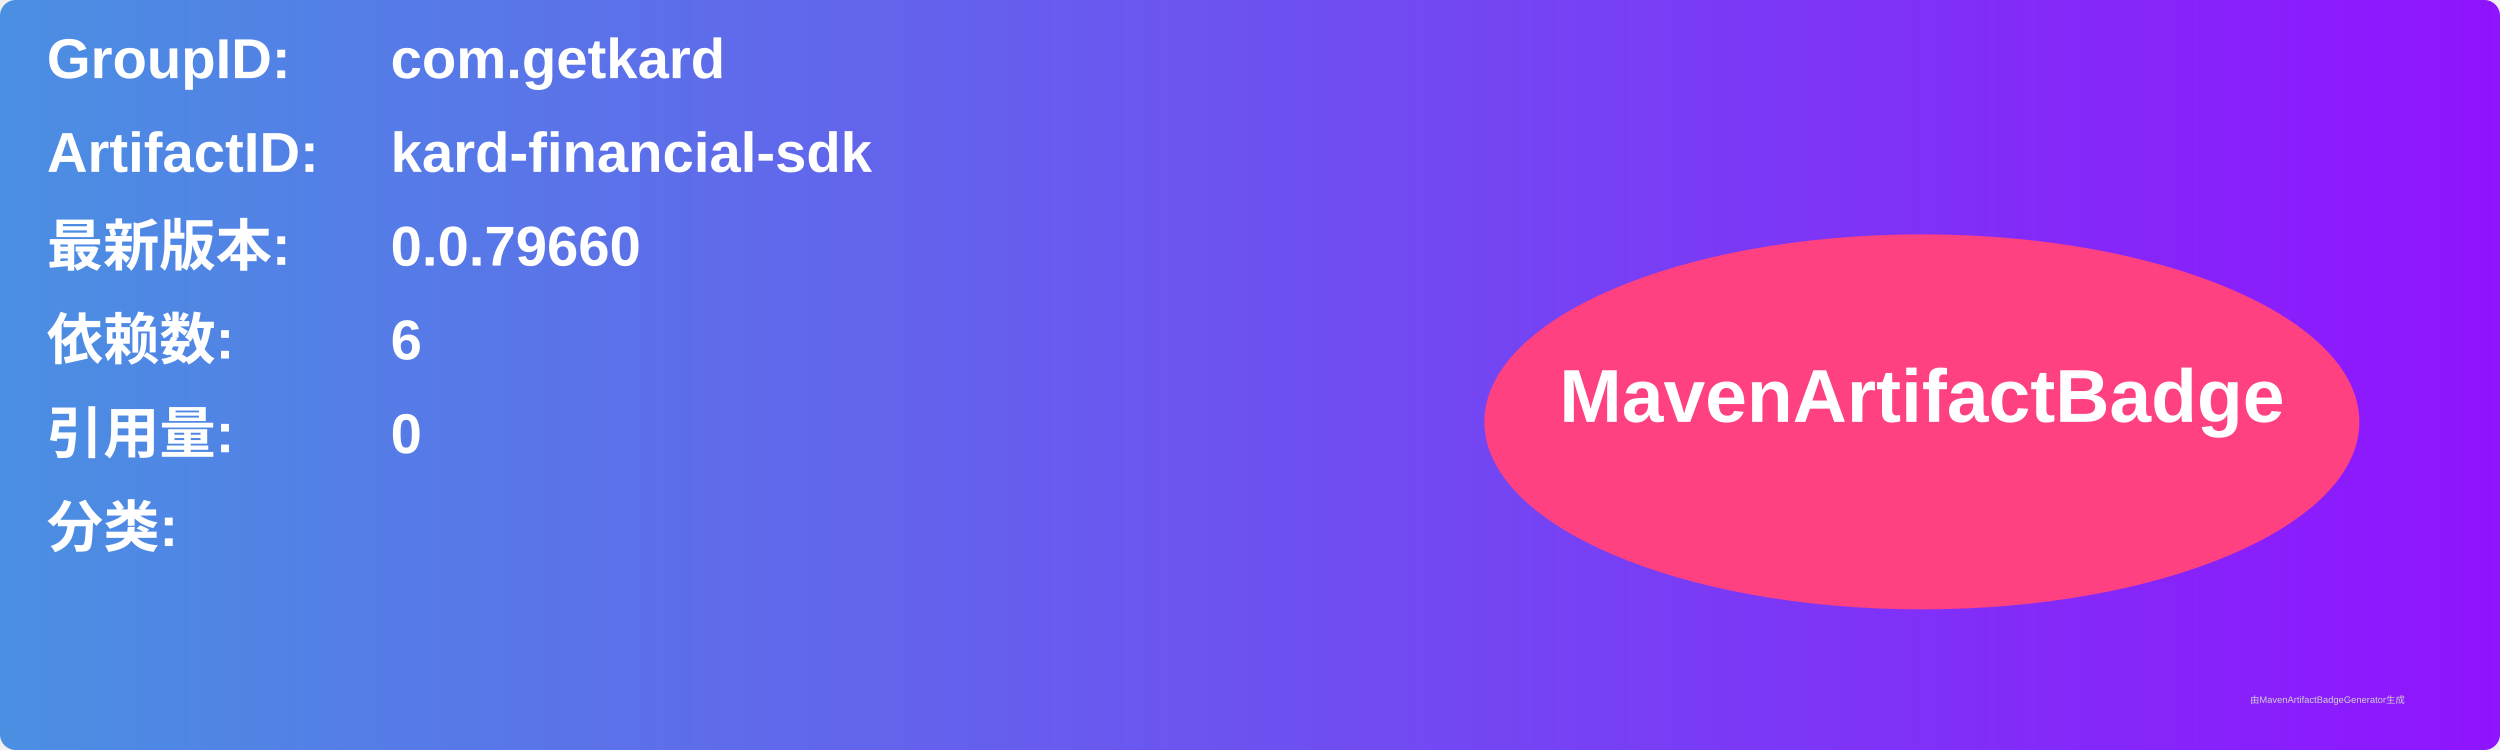
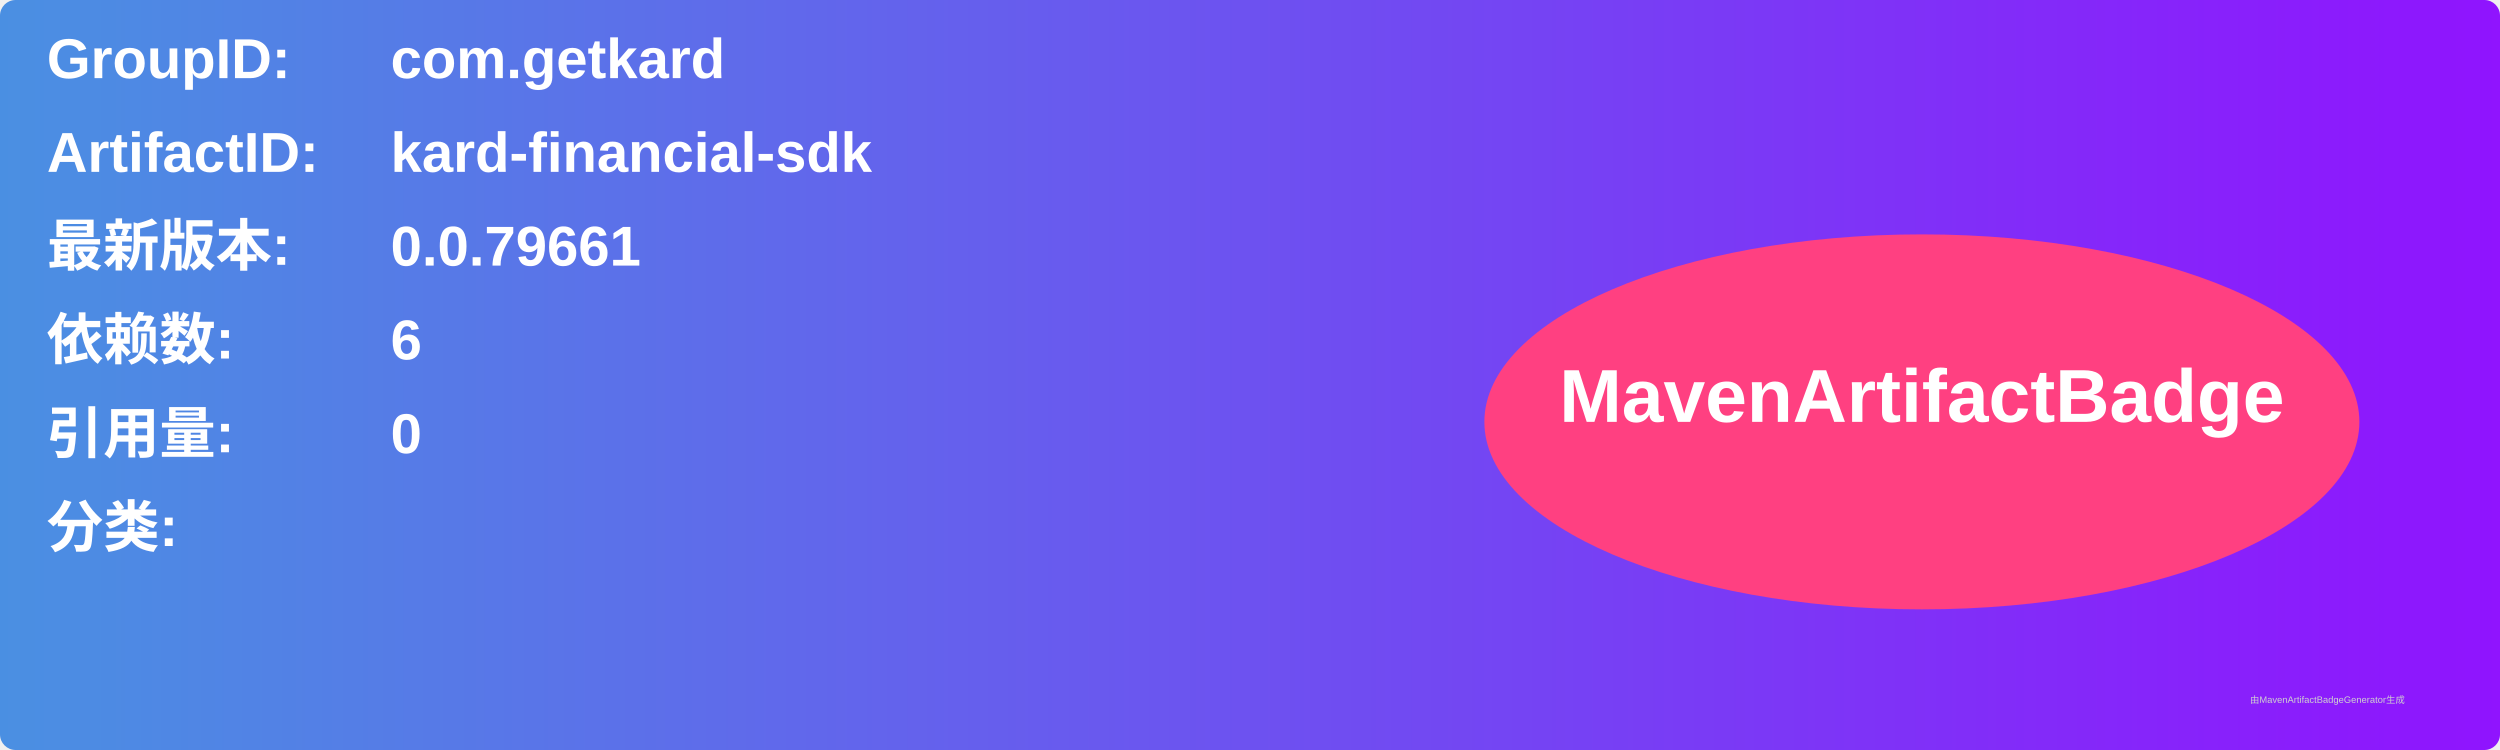
<svg xmlns="http://www.w3.org/2000/svg" width="800" height="240" viewBox="0 0 800 240">
  <linearGradient id="grad" x1="0%" y1="0%" x2="100%" y2="0%">
    <stop offset="0%" stop-color="#4a90e2" />
    <stop offset="100%" stop-color="#9013fe" />
  </linearGradient>
  <rect width="100%" height="100%" rx="5" ry="5" fill="url(#grad)" />
  <g transform="translate(15, 15)">
    <text x="0" y="10" font-family="Arial" font-size="18" fill="white" font-weight="bold" width="260">GroupID:</text>
    <text x="110" y="10" font-family="Arial" font-size="18" fill="white" font-weight="bold" width="460">com.getkard</text>
    <text x="0" y="40" font-family="Arial" font-size="18" fill="white" font-weight="bold" width="260">ArtifactID:</text>
    <text x="110" y="40" font-family="Arial" font-size="18" fill="white" font-weight="bold" width="460">kard-financial-sdk</text>
    <text x="0" y="70" font-family="Arial" font-size="18" fill="white" font-weight="bold">最新版本:</text>
    <text x="110" y="70" font-family="Arial" font-size="18" fill="white" font-weight="bold">
-       <tspan font-weight="bold">0.0.79660</tspan>
+       <tspan font-weight="bold">0.0.79661</tspan>
    </text>
    <text x="0" y="100" font-family="Arial" font-size="18" fill="white" font-weight="bold">依赖数: </text>
    <text x="110" y="100" font-family="Arial" font-size="18" fill="white">
      <tspan font-weight="bold">6</tspan>
    </text>
    <text x="0" y="130" font-family="Arial" font-size="18" fill="white" font-weight="bold">引用量: </text>
    <text x="110" y="130" font-family="Arial" font-size="18" fill="white">
      <tspan font-weight="bold">0</tspan>
    </text>
    <text x="0" y="160" font-family="Arial" font-size="18" fill="white" font-weight="bold">分类:</text>
    <text x="10" y="190" font-family="Arial" font-size="10" fill="white">
      <tspan font-weight="bold" />
    </text>
    <ellipse cx="600" cy="120" rx="140" ry="60" fill="#ff4081" />
    <text x="600" y="120" text-anchor="middle" font-family="Arial" font-size="24" fill="white" font-weight="bold">MavenArtifactBadge</text>
  </g>
  <text x="720" y="225" font-family="Arial" font-size="3" fill="#d0d0d0">由MavenArtifactBadgeGenerator生成</text>
</svg>
